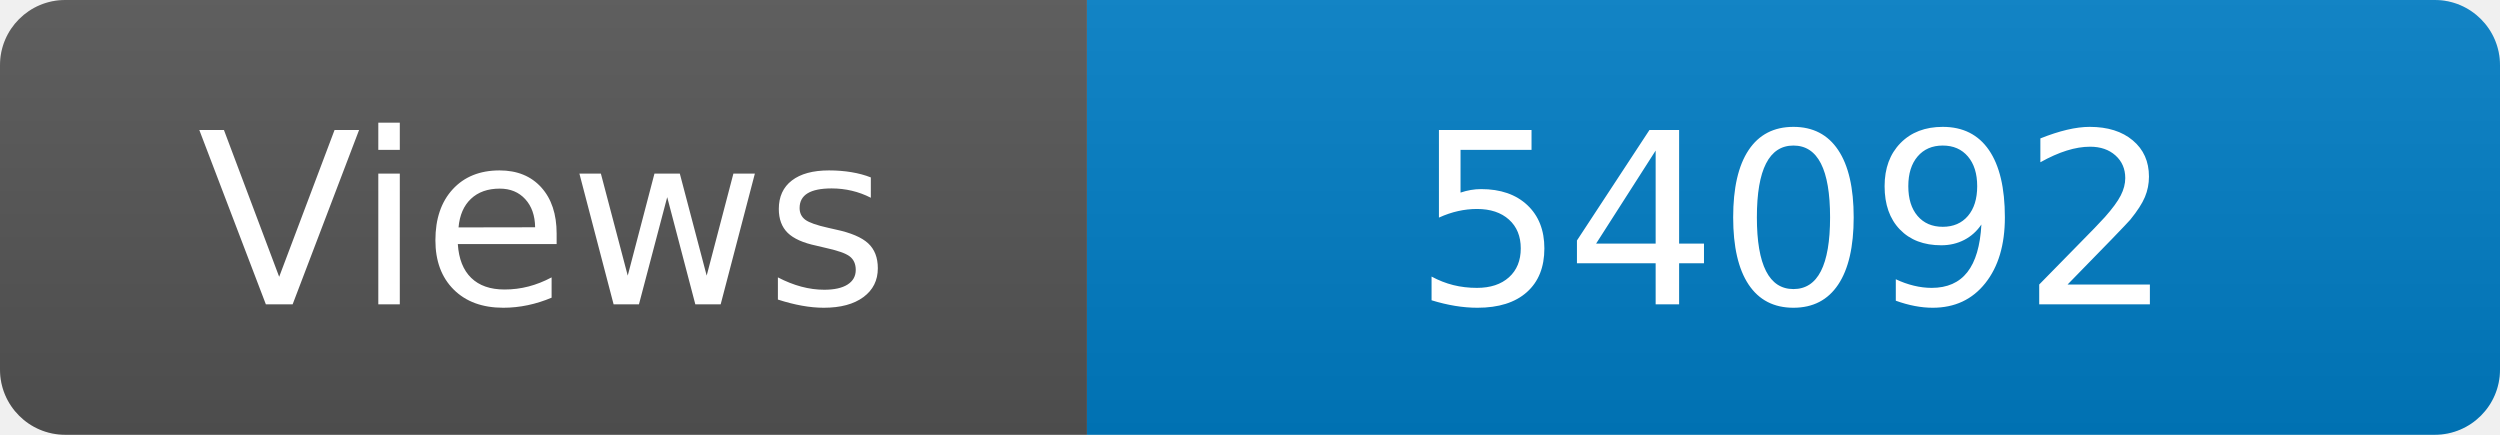
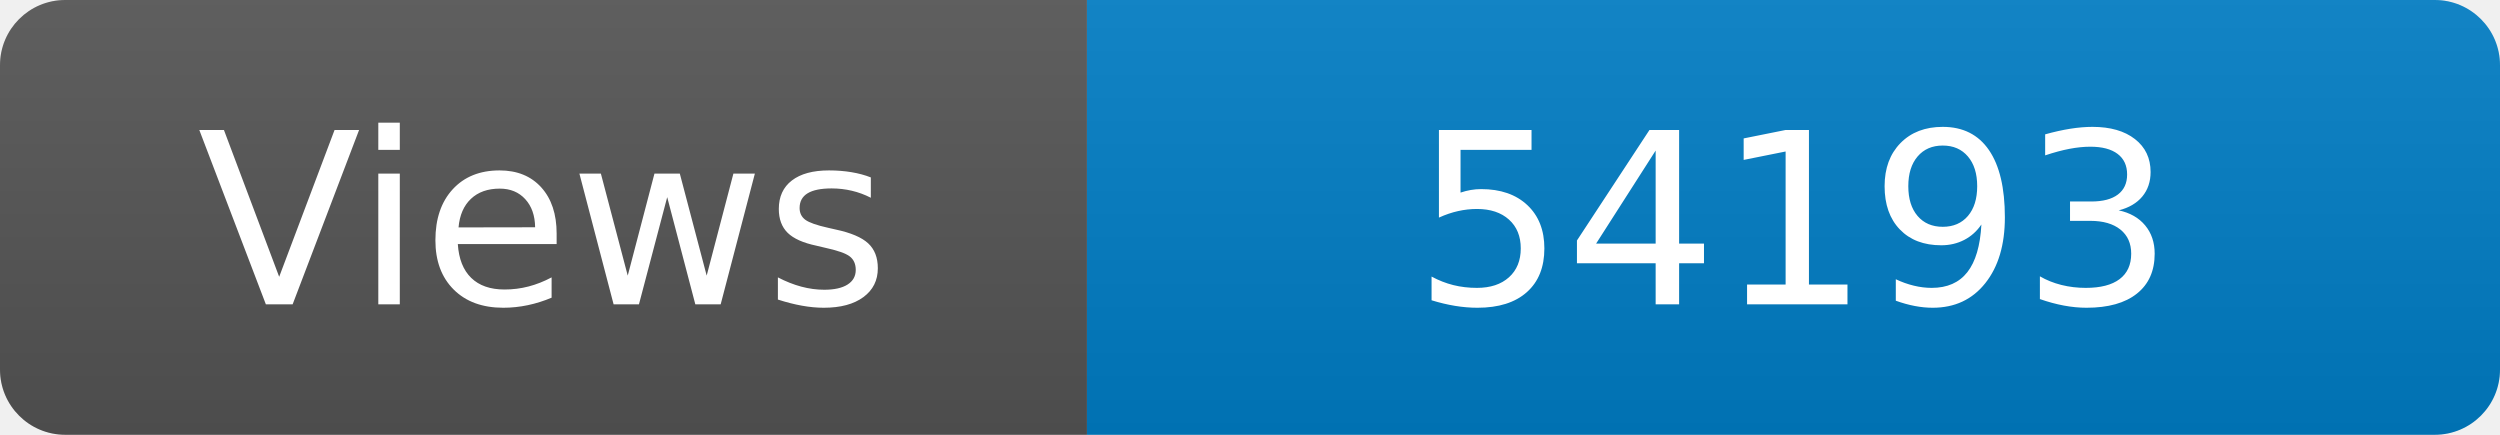
<svg xmlns="http://www.w3.org/2000/svg" width="115" height="20" role="img" aria-label="Maintained?: yes">
  <linearGradient id="s" x2="0" y2="100%">
    <stop offset="0" stop-color="#bbb" stop-opacity=".1" />
    <stop offset="1" stop-opacity=".1" />
  </linearGradient>
  <clipPath id="r">
    <rect width="115" height="20" rx="3" fill="#fff" />
  </clipPath>
  <g clip-path="url(#r)">
    <rect width="50" height="20" fill="#555" />
    <rect x="50" width="160" height="20" fill="#007ec6" />
    <rect width="115" height="20" fill="url(#s)" />
  </g>
  <g fill="#fff" text-anchor="middle" font-family="Verdana,Geneva,DejaVu Sans,sans-serif" font-size="110">
    <text x="250" y="140" transform="scale(.1)" fill="#fff">Views</text>
-     <text x="825" y="140" transform="scale(.1)" fill="#fff">54092</text>
+     <text x="825" y="140" transform="scale(.1)" fill="#fff">54193</text>
  </g>
</svg>
